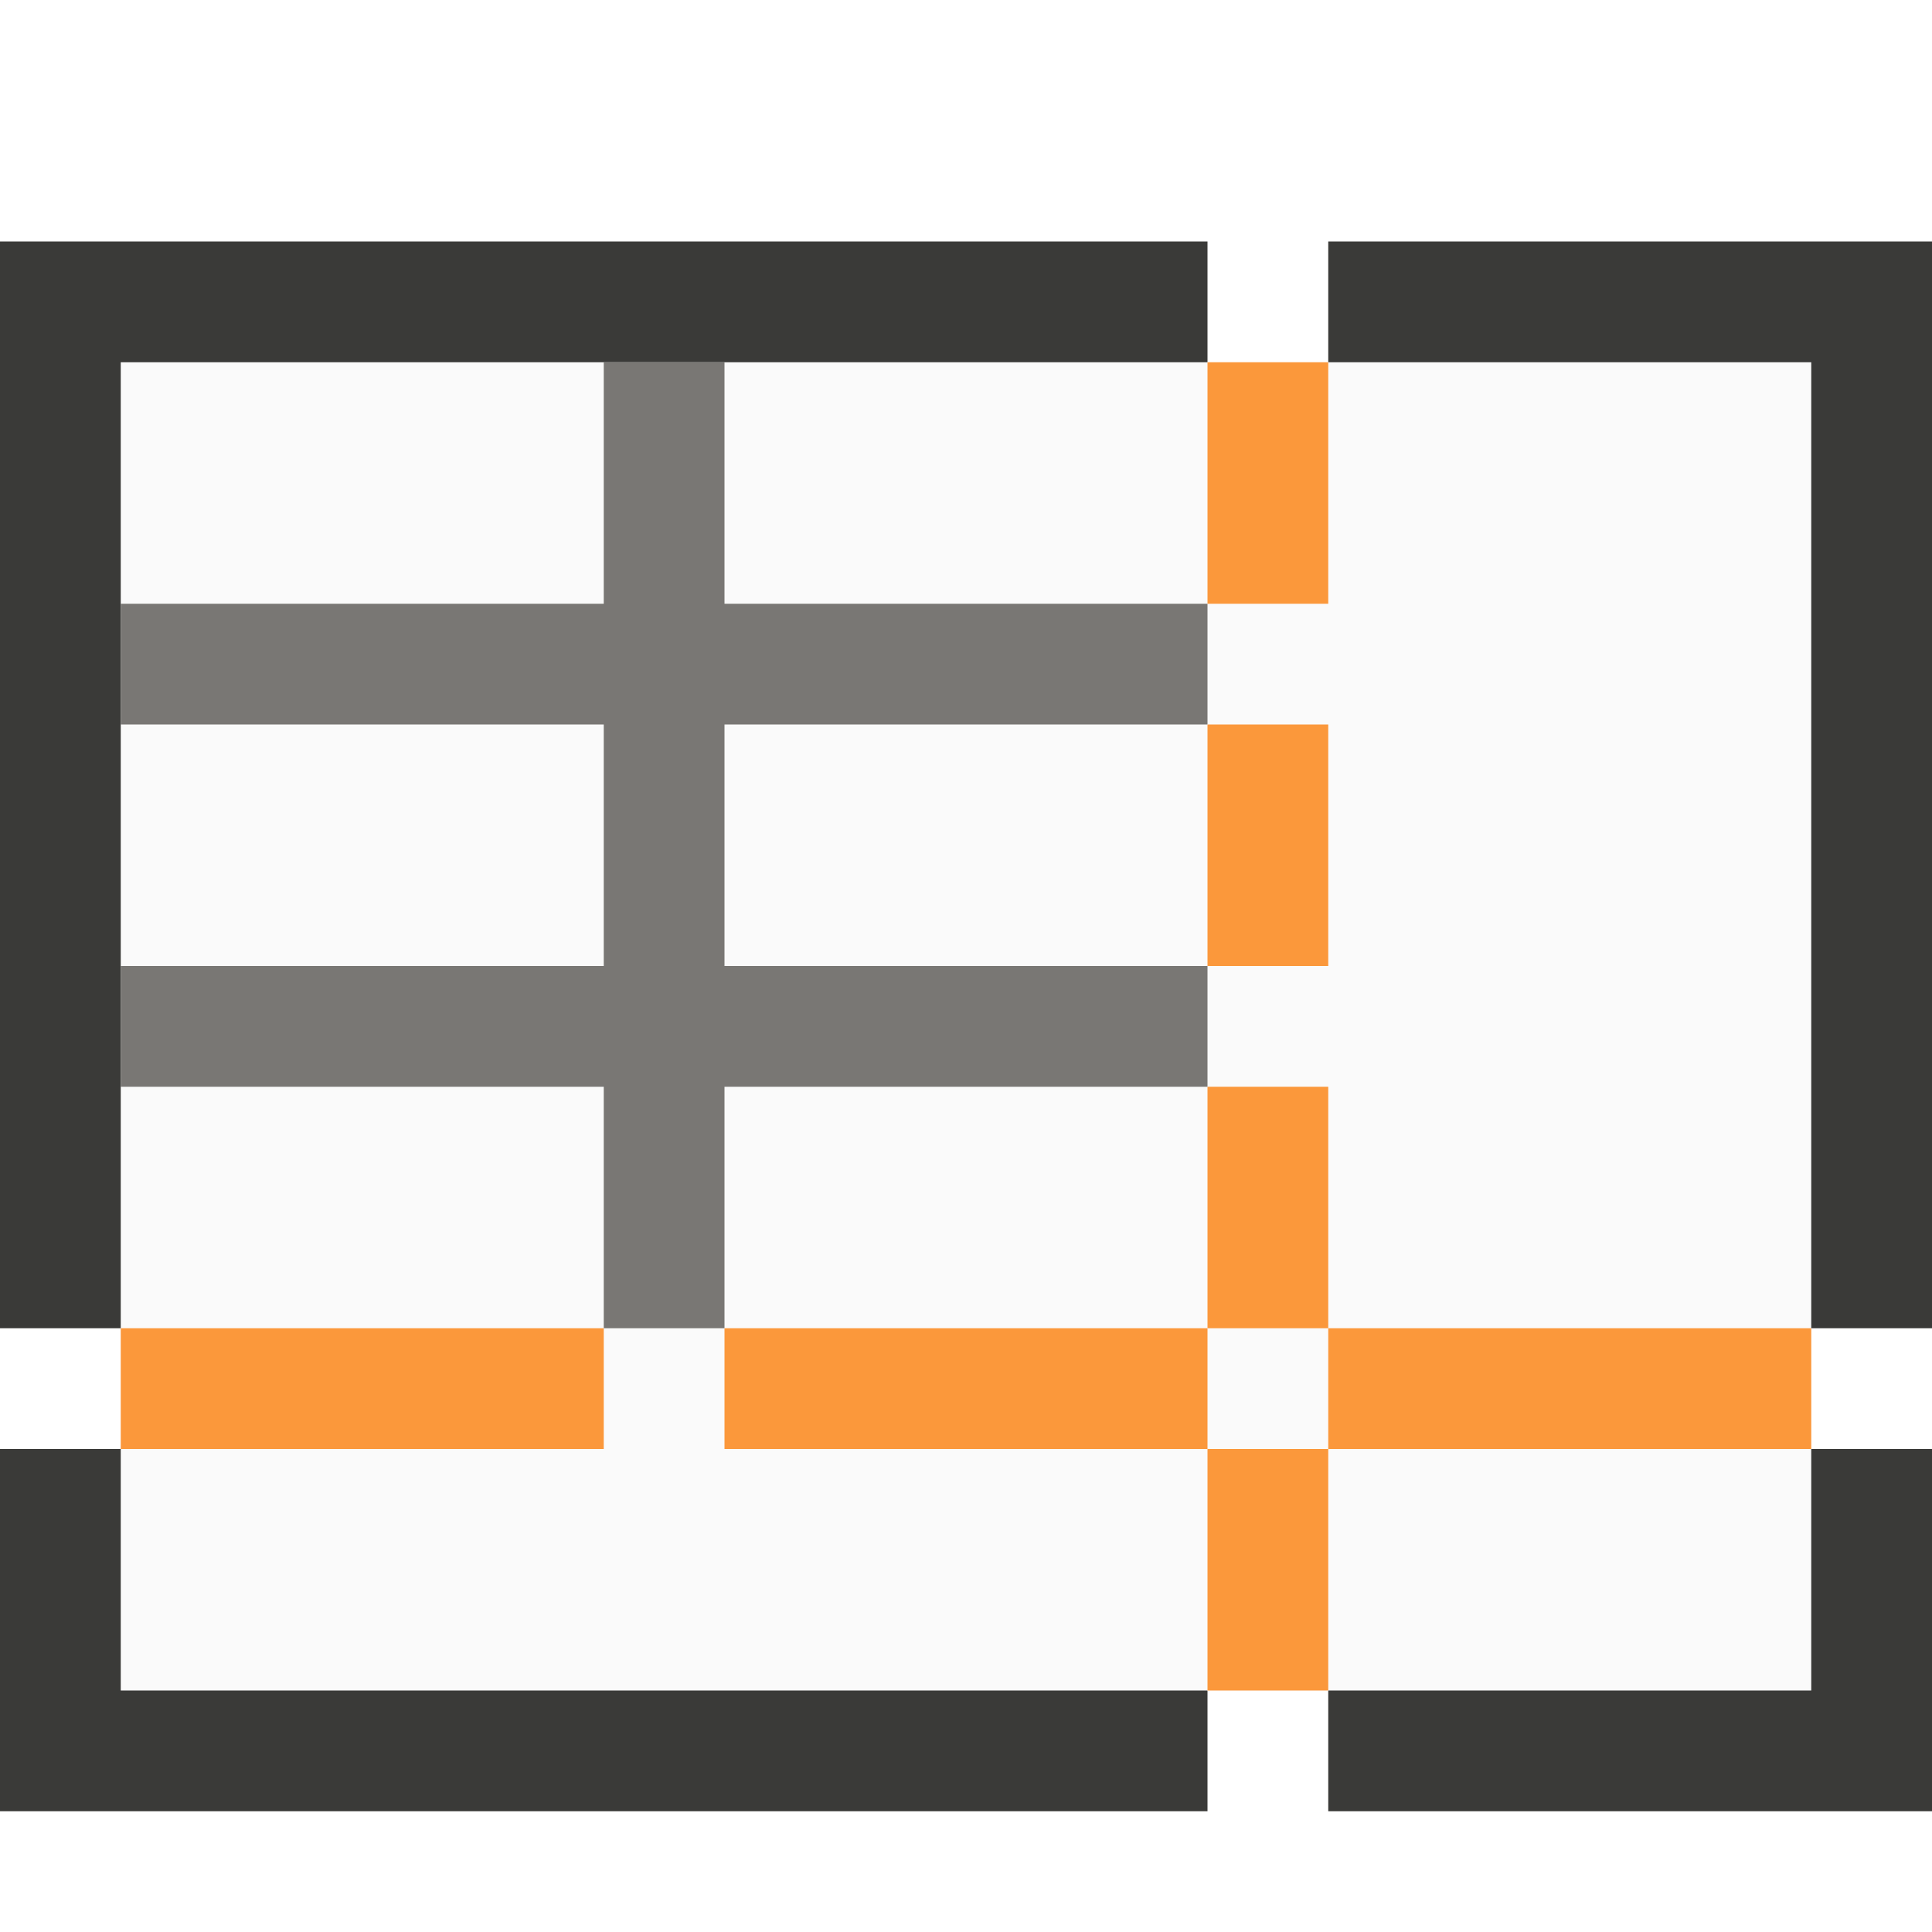
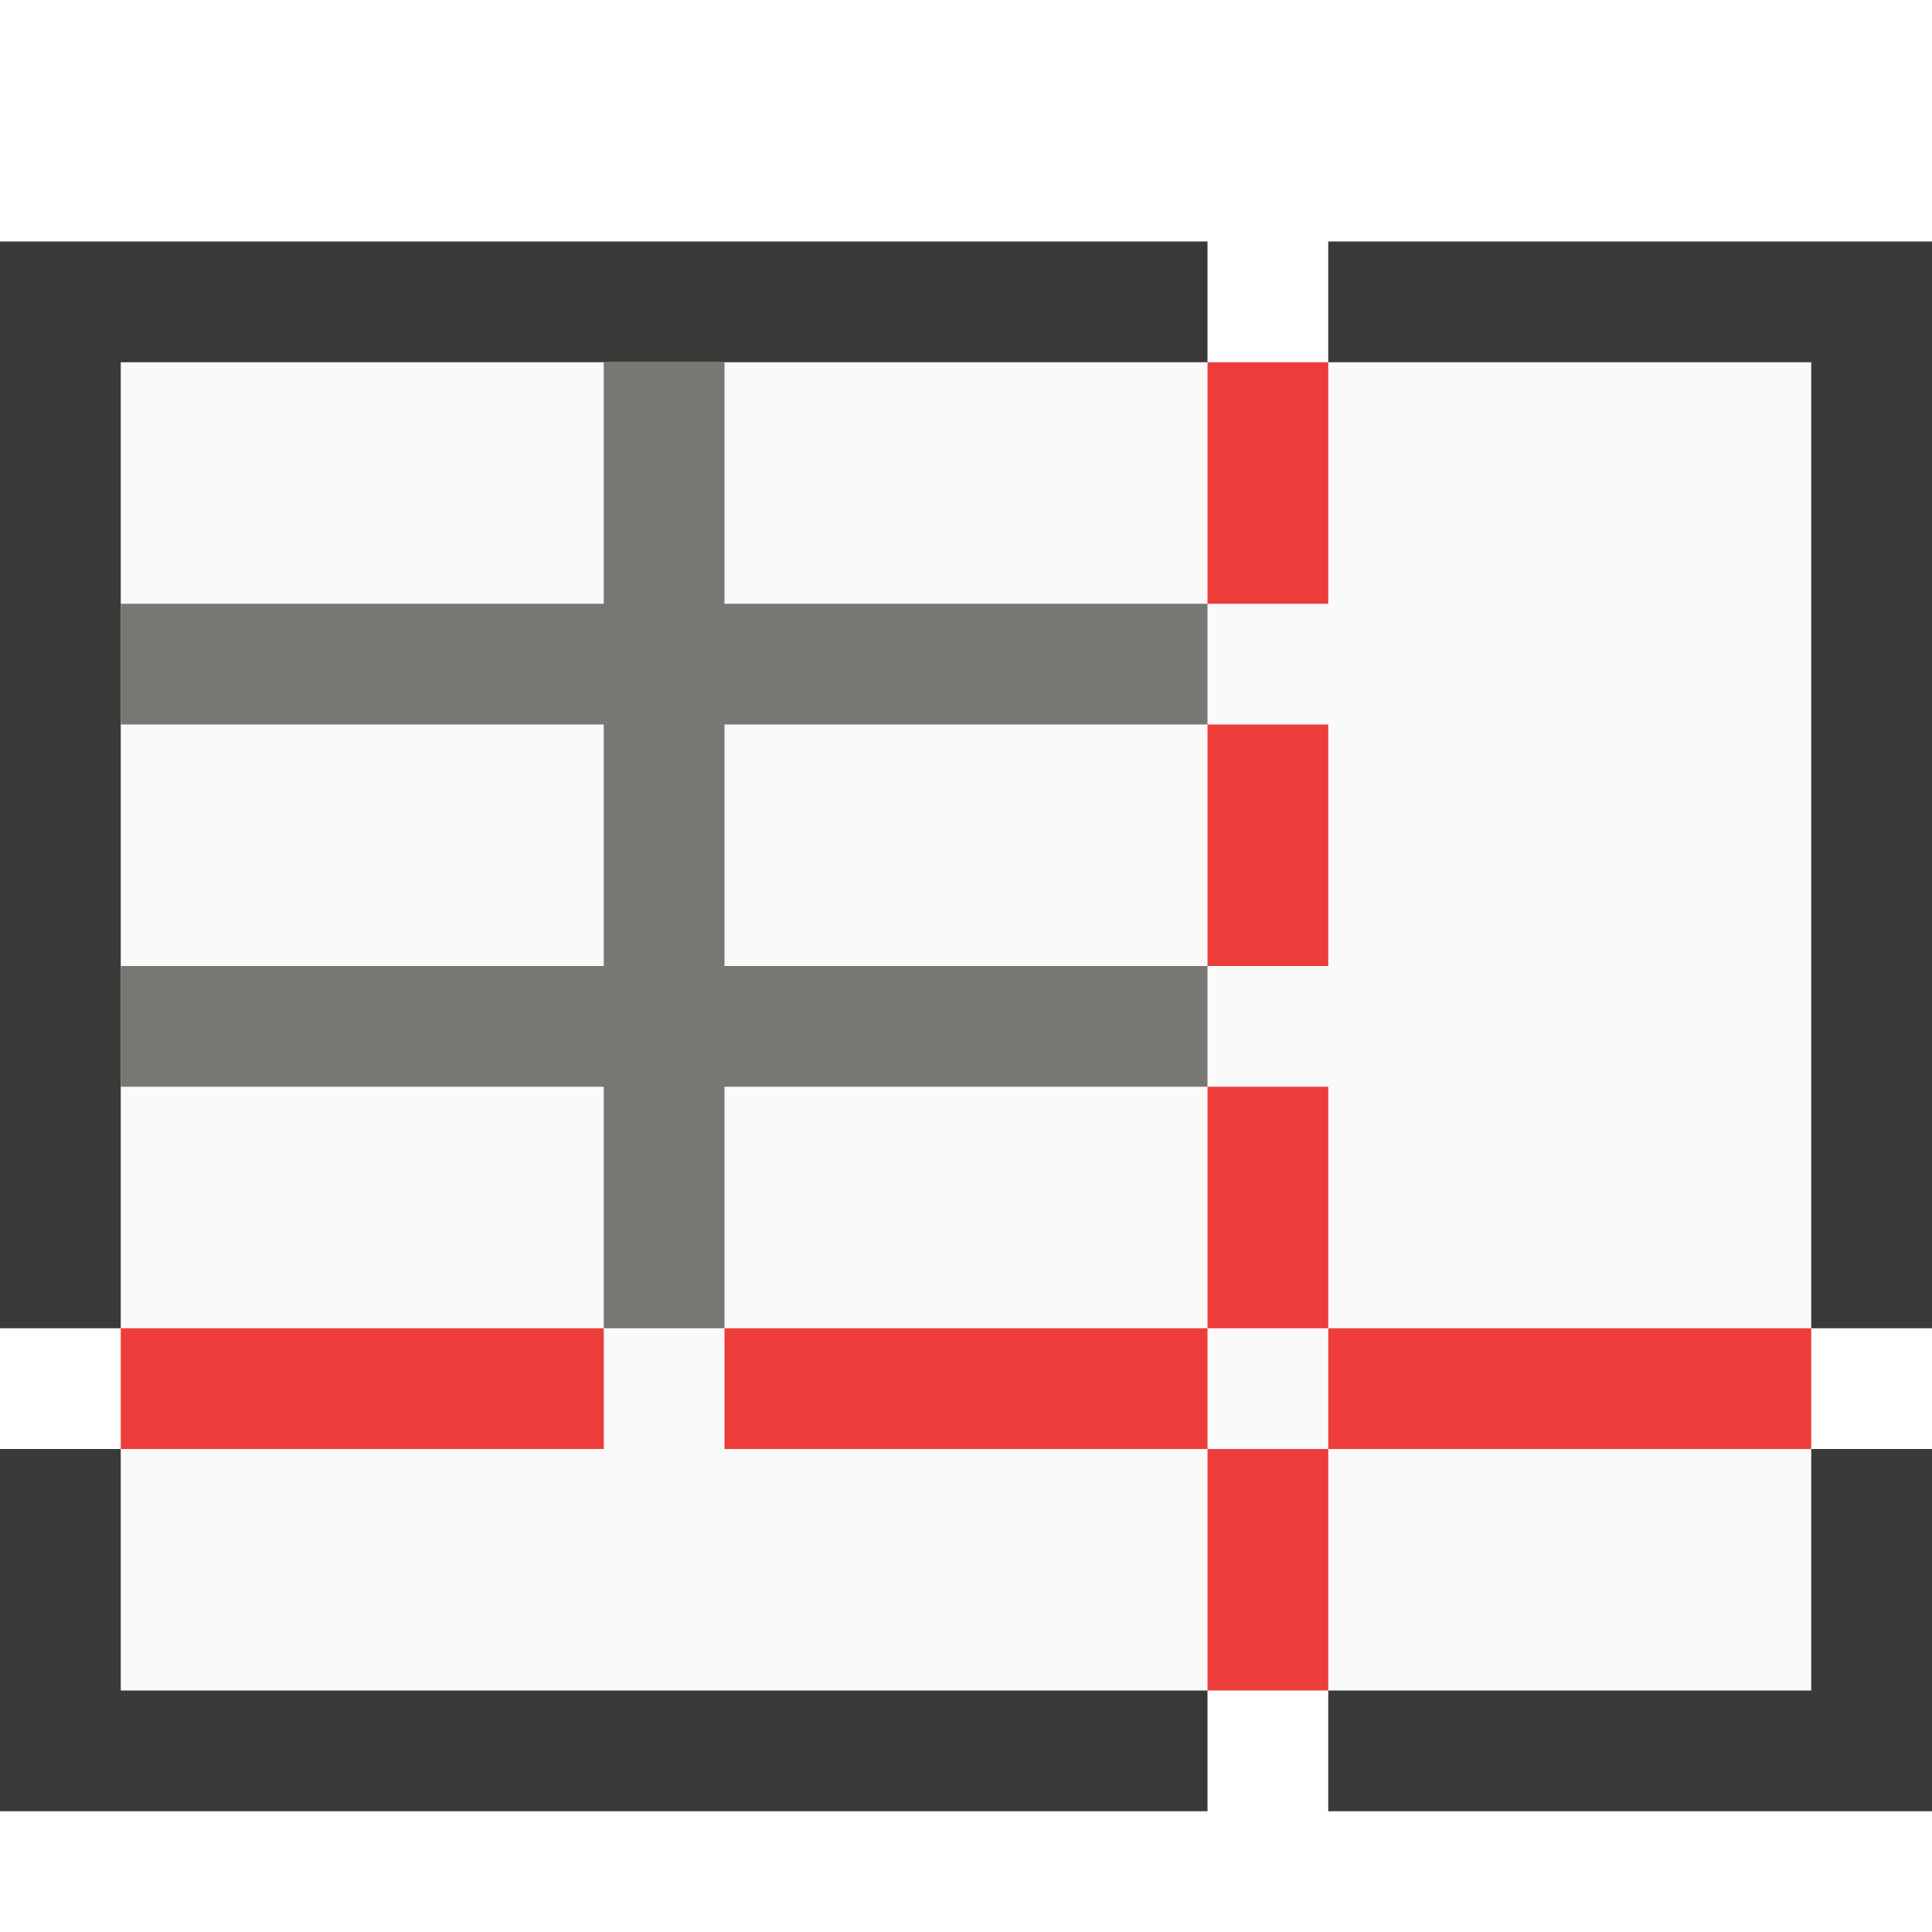
- <svg xmlns="http://www.w3.org/2000/svg" viewBox="0 0 16 16">
- /&amp;amp;gt;<path d="m1 3h14v11h-14z" fill="#fafafa" />
+ <svg xmlns="http://www.w3.org/2000/svg" viewBox="0 0 16 16">/&amp;amp;amp;gt;<path d="m1 3h14v11h-14z" fill="#fafafa" />
  <path d="m0 2v9h1v-2-1-2-1-2h4 1 4v-1zm11 0v1h4v8h1v-9zm-11 10v3h10v-1h-9v-2zm15 0v2h-4v1h5v-3z" fill="#3a3a38" />
-   <g fill="#fb983b">
+   <g fill="#ed3d3b">
    <path d="m10 3h1v2h-1z" />
    <path d="m10 6h1v2h-1z" />
    <path d="m10 9h1v2h-1z" />
    <path d="m10 12h1v2h-1z" />
    <path d="m1 11h4v1h-4z" />
    <path d="m6 11h4v1h-4z" />
    <path d="m11 11h4v1h-4z" />
  </g>
  <path d="m5 3v2h-4v1h4v2h-4v1h4v2h1v-2h4v-1h-4v-2h4v-1h-4v-2z" fill="#797774" />
</svg>
